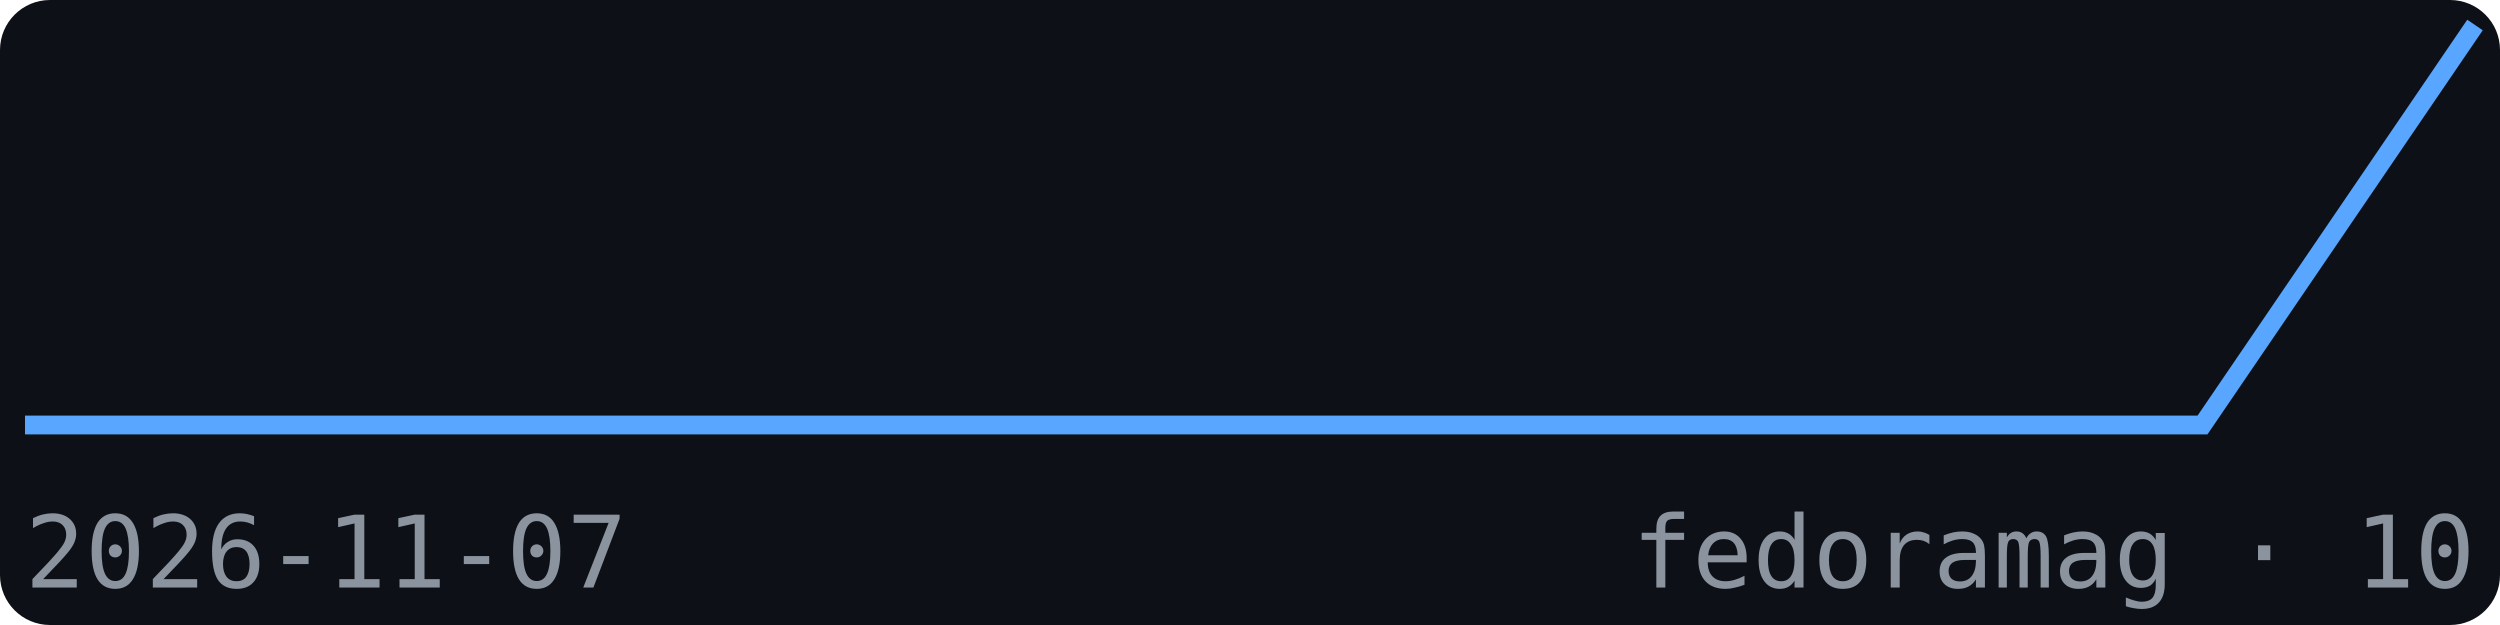
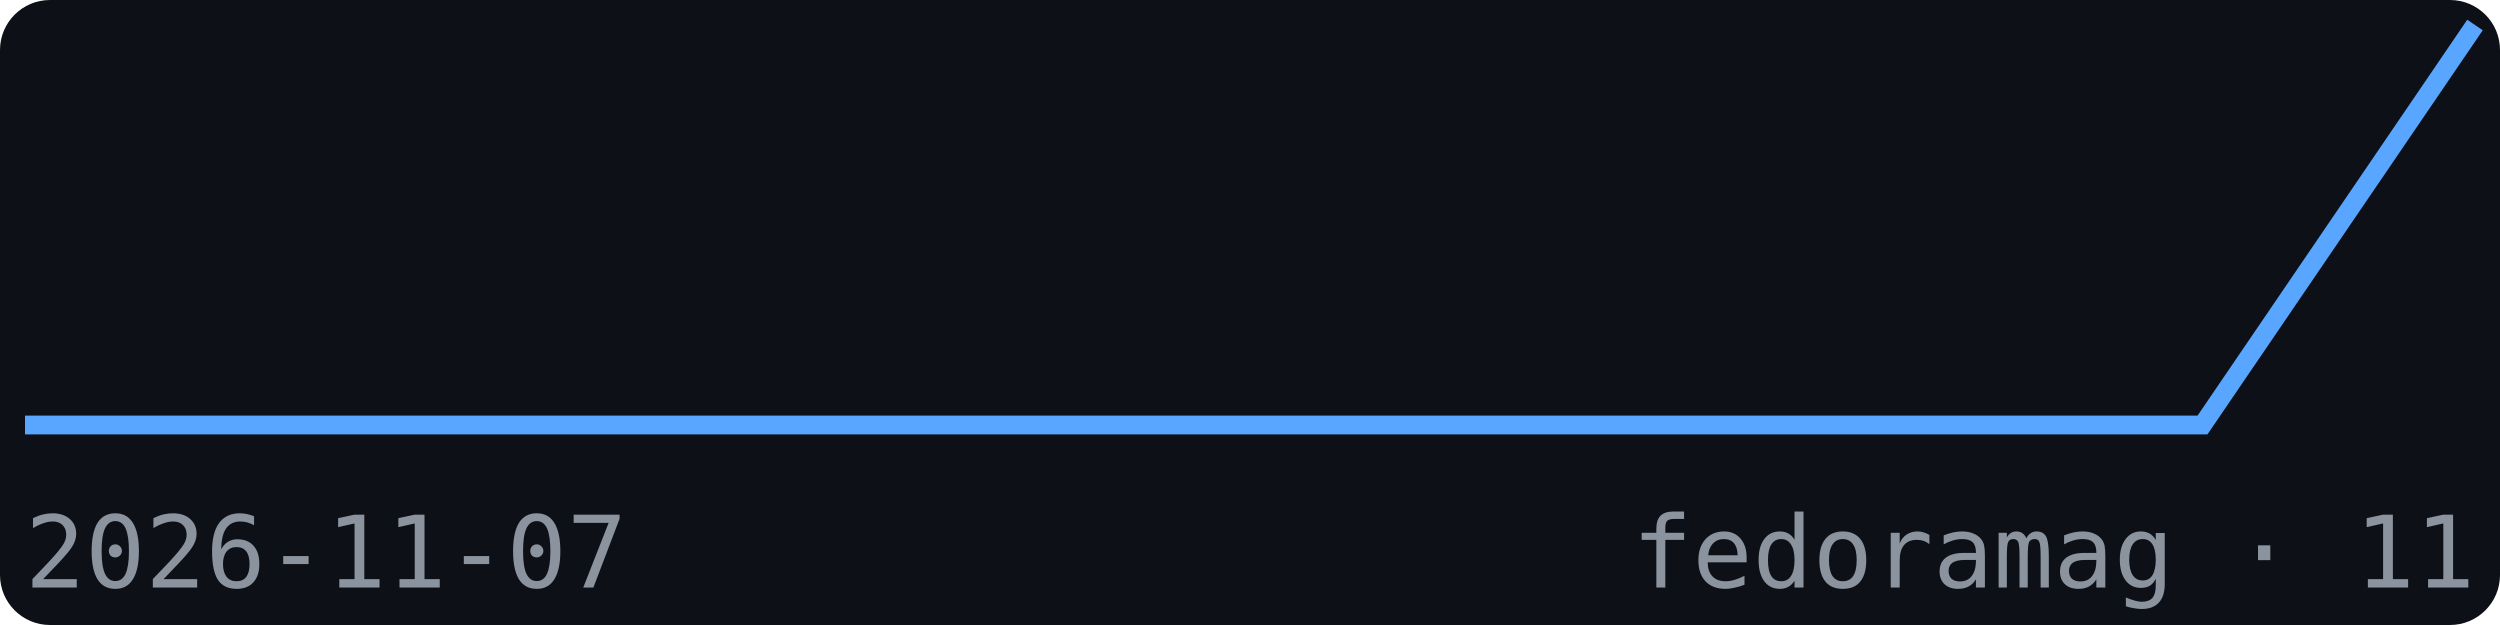
<svg xmlns="http://www.w3.org/2000/svg" width="200" height="50" viewBox="0 0 200 50" font-family="monospace">
  <rect width="200" height="50" fill="#0d1117" rx="4" />
  <polyline points="2.0,34.0 23.8,34.0 45.6,34.0 67.3,34.0 89.1,34.0 110.9,34.0 132.7,34.0 154.4,34.0 176.2,34.0 198.0,2.0" fill="none" stroke="#58a6ff" stroke-width="1.5" />
  <text x="2" y="47" font-size="8" fill="#8b949e">2026-11-07</text>
-   <text x="198" y="47" font-size="8" fill="#8b949e" text-anchor="end">fedoramag · 10</text>
+   <text x="198" y="47" font-size="8" fill="#8b949e" text-anchor="end">fedoramag · 11</text>
</svg>
